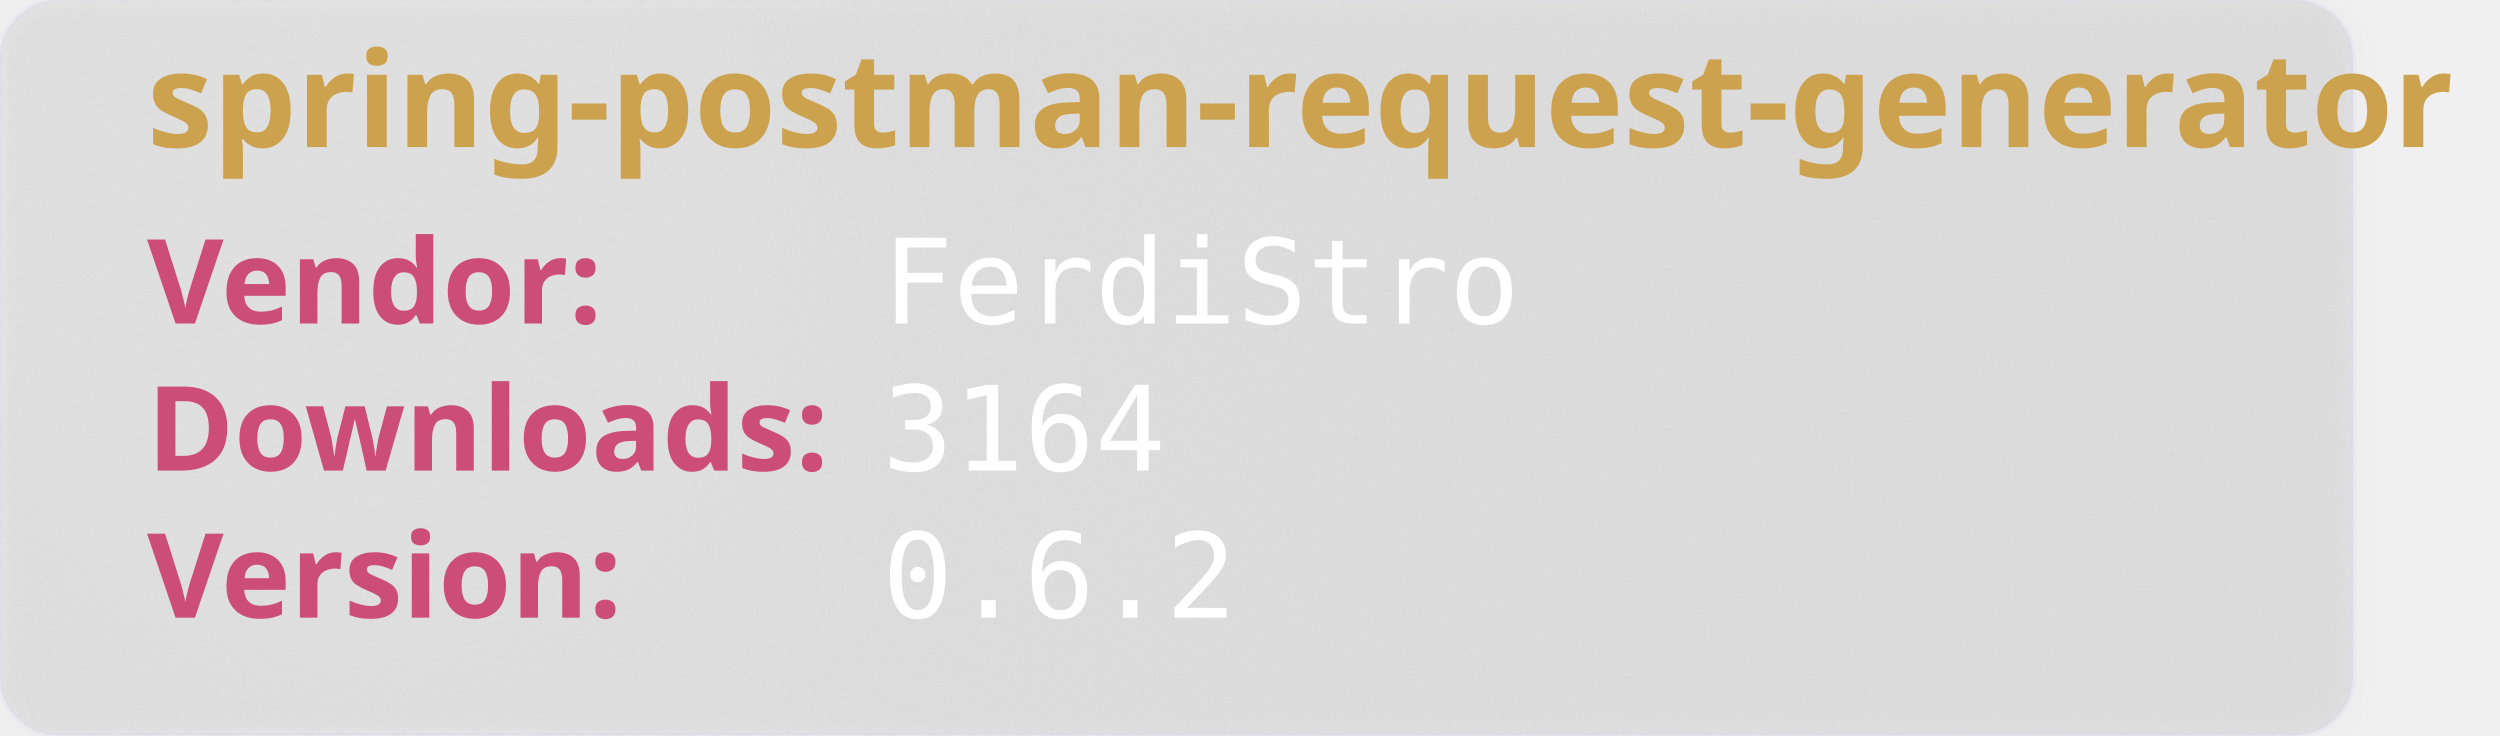
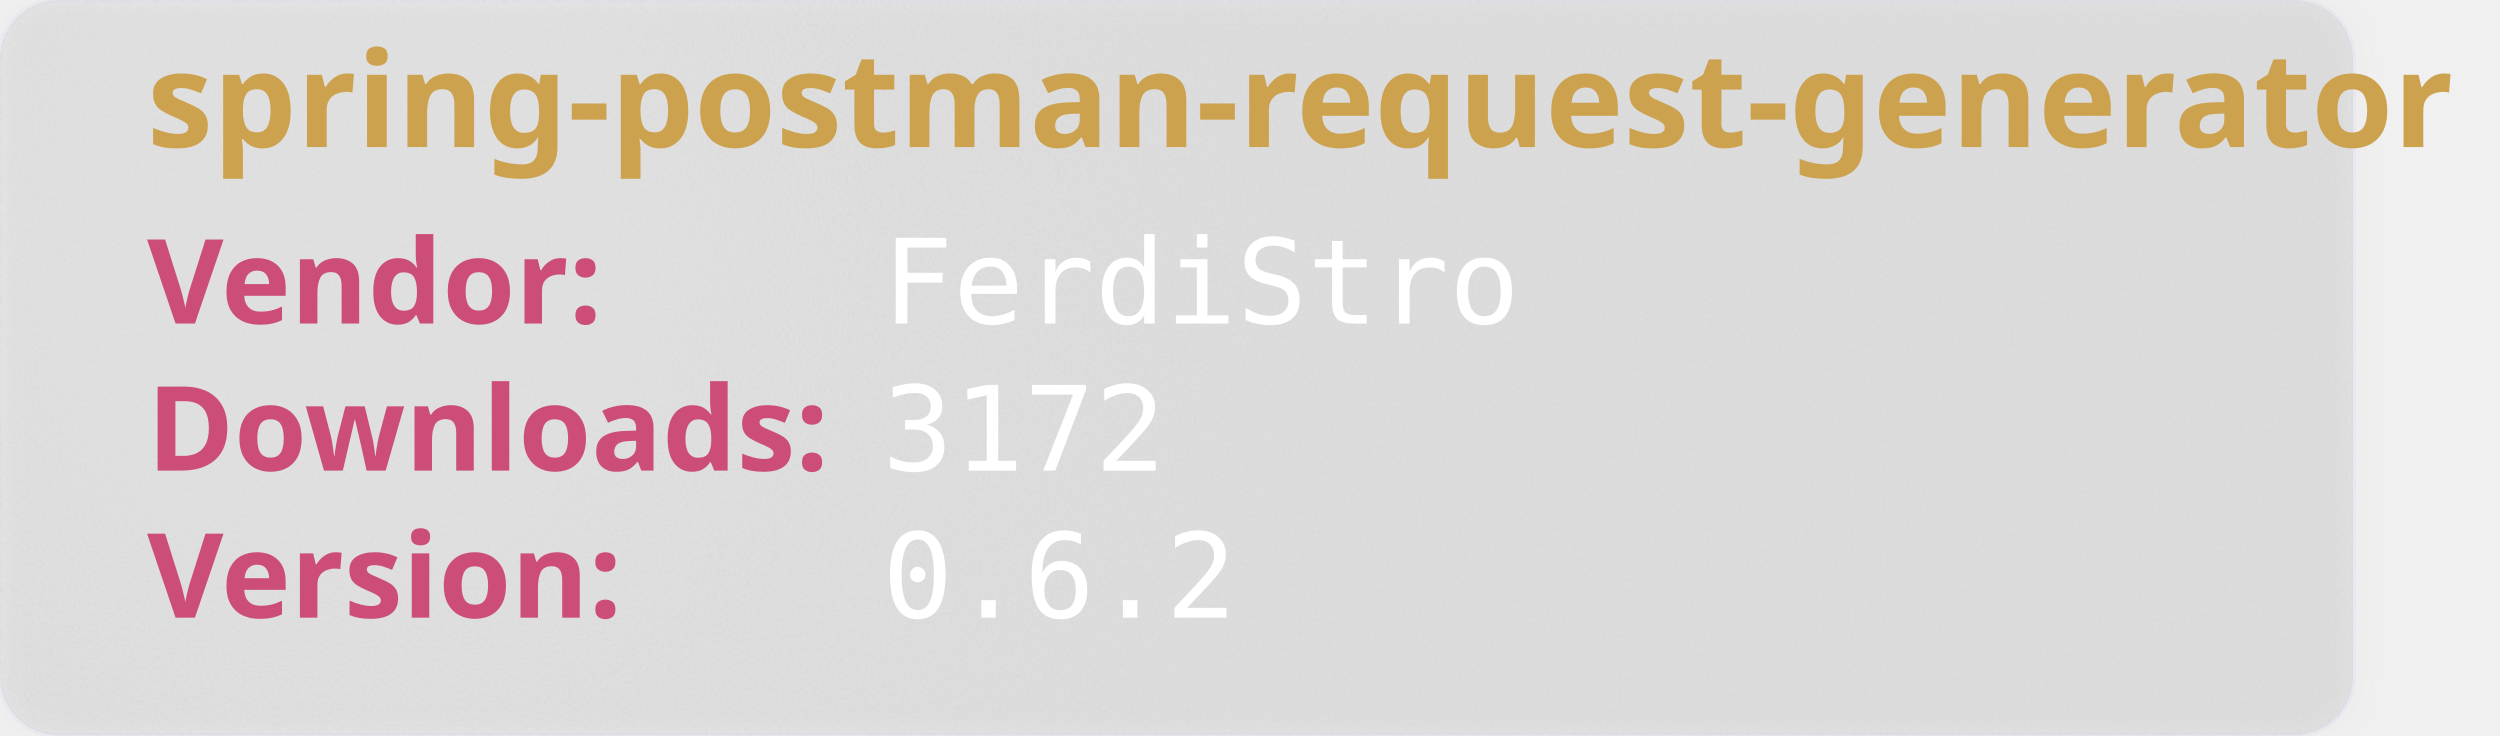
<svg xmlns="http://www.w3.org/2000/svg" width="850" height="250" viewBox="0 0 850 250" aria-hidden="true">
  <style>
        .heavy {
        font-weight: bold;
        font-family: "Orbitron", sans-serif;
        font-size: 2.5rem;
        }
    </style>
  <defs>
    <filter id="glass" x="-10%" y="-10%" width="120%" height="120%">
      <feGaussianBlur in="SourceGraphic" stdDeviation="4" result="blur" />
      <feTurbulence type="fractalNoise" baseFrequency="0.9" numOctaves="1" seed="3" result="noise" />
      <feColorMatrix type="saturate" values="0" in="noise" result="noiseGray" />
      <feComposite in="noiseGray" in2="SourceAlpha" operator="in" result="noiseClipped" />
      <feBlend in="blur" in2="noiseClipped" mode="overlay" result="glassBase" />
      <feSpecularLighting in="noiseClipped" surfaceScale="3" specularConstant="1.2" specularExponent="20" lighting-color="#ffffff" result="lightRaw">
        <fePointLight x="120" y="80" z="200" />
      </feSpecularLighting>
      <feComposite in="lightRaw" in2="SourceAlpha" operator="in" result="light" />
      <feBlend in="glassBase" in2="light" mode="screen" result="glassLit" />
      <feColorMatrix type="matrix" values="1 0 0 0 0                                0 1 0 0 0                                0 0 1 0 0                                0 0 0 0.55 0" in="glassLit" result="glassFinal" />
      <feMerge>
        <feMergeNode in="glassFinal" />
        <feMergeNode in="SourceGraphic" />
      </feMerge>
    </filter>
  </defs>
  <rect width="800" height="250" rx="20" fill="rgb(101,109,107, 0.1)" stroke-width="2" stroke="rgba(221, 221, 245, 0.2)" filter="url(#glass)" />
  <text class="heavy" font-family="monospace" x="50" y="50" fill="#CCA24E" font-size="45" style="test:bold">
        spring-postman-request-generator
    </text>
  <text class="heavy" font-family="monospace" x="50" y="110" fill="#CC4E78" font-size="40">
        Vendor:
    </text>
  <text font-family="monospace" x="300" y="110" fill="#fff" font-size="40">
       FerdiStro
    </text>
  <text class="heavy" font-family="monospace" x="50" y="160" fill="#CC4E78" font-size="40">
        Downloads:
    </text>
  <text font-family="monospace" x="300" y="160" fill="#fff" font-size="40">
-         3164
+         3172
    </text>
  <text class="heavy" font-family="monospace" x="50" y="210" fill="#CC4E78" font-size="40">
        Version:
    </text>
  <text font-family="monospace" x="300" y="210" fill="#fff" font-size="40">
      0.6.2
    </text>
</svg>
